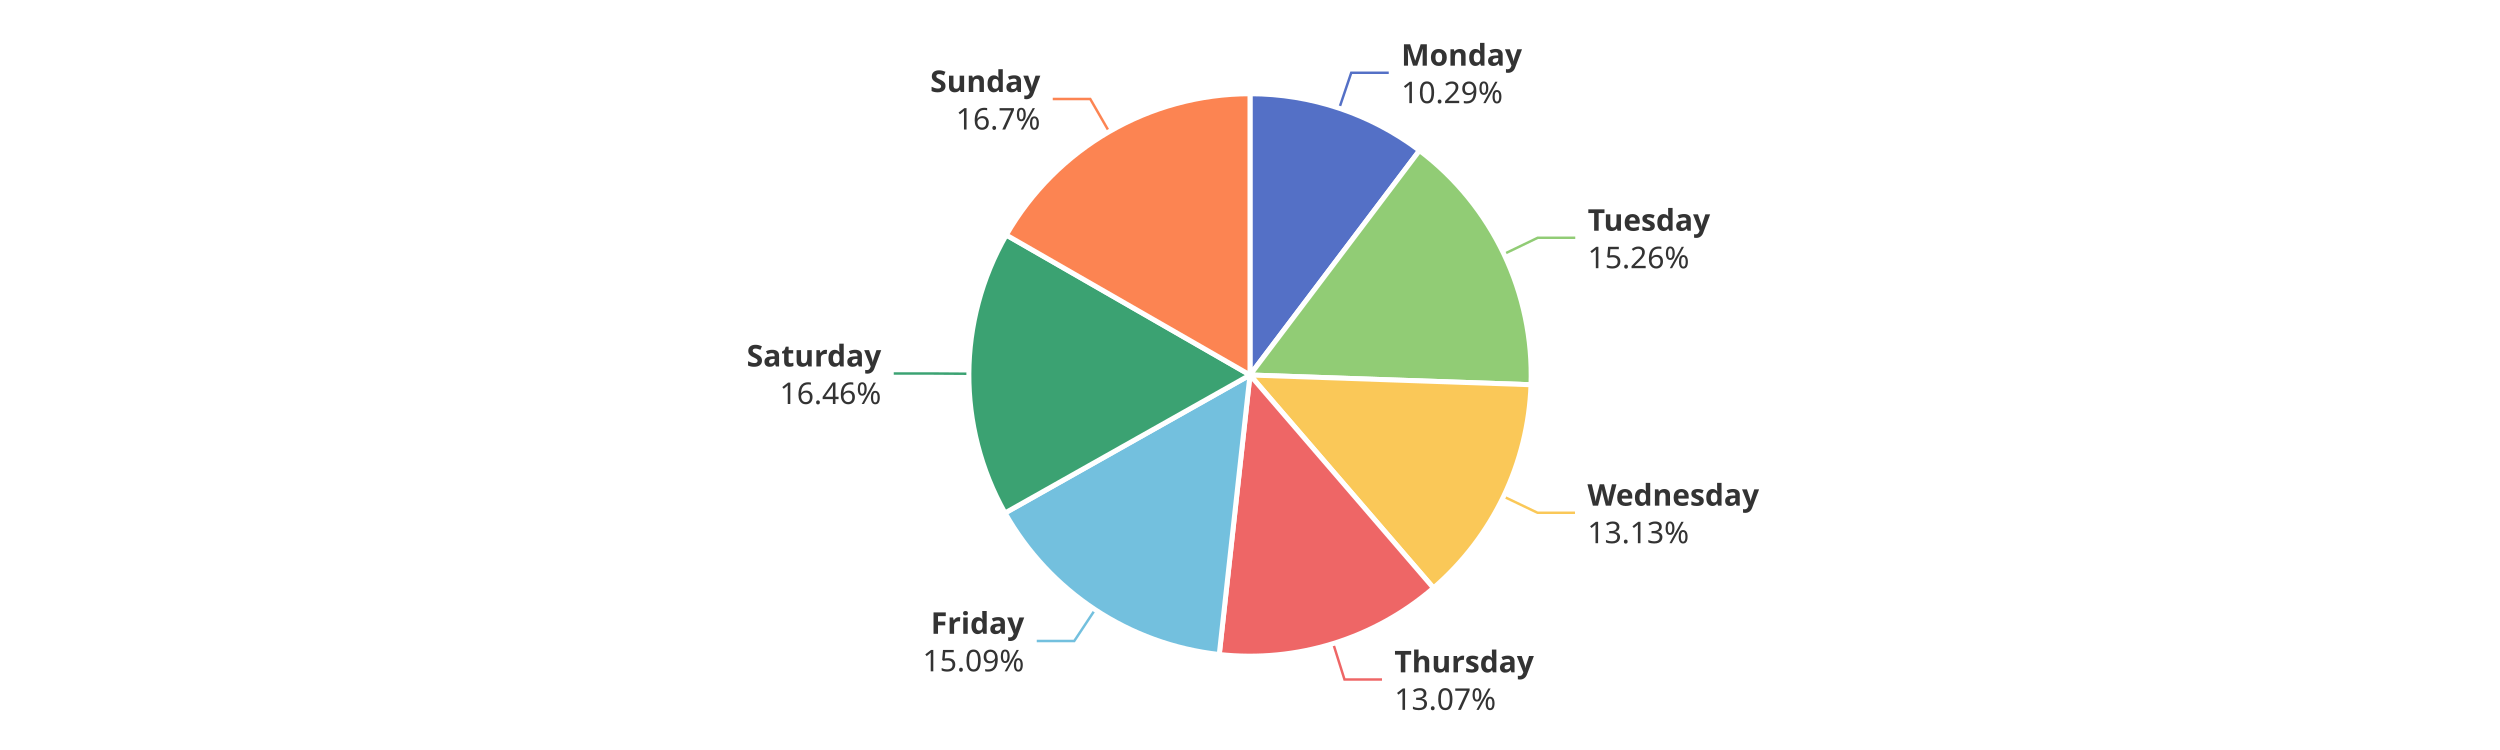
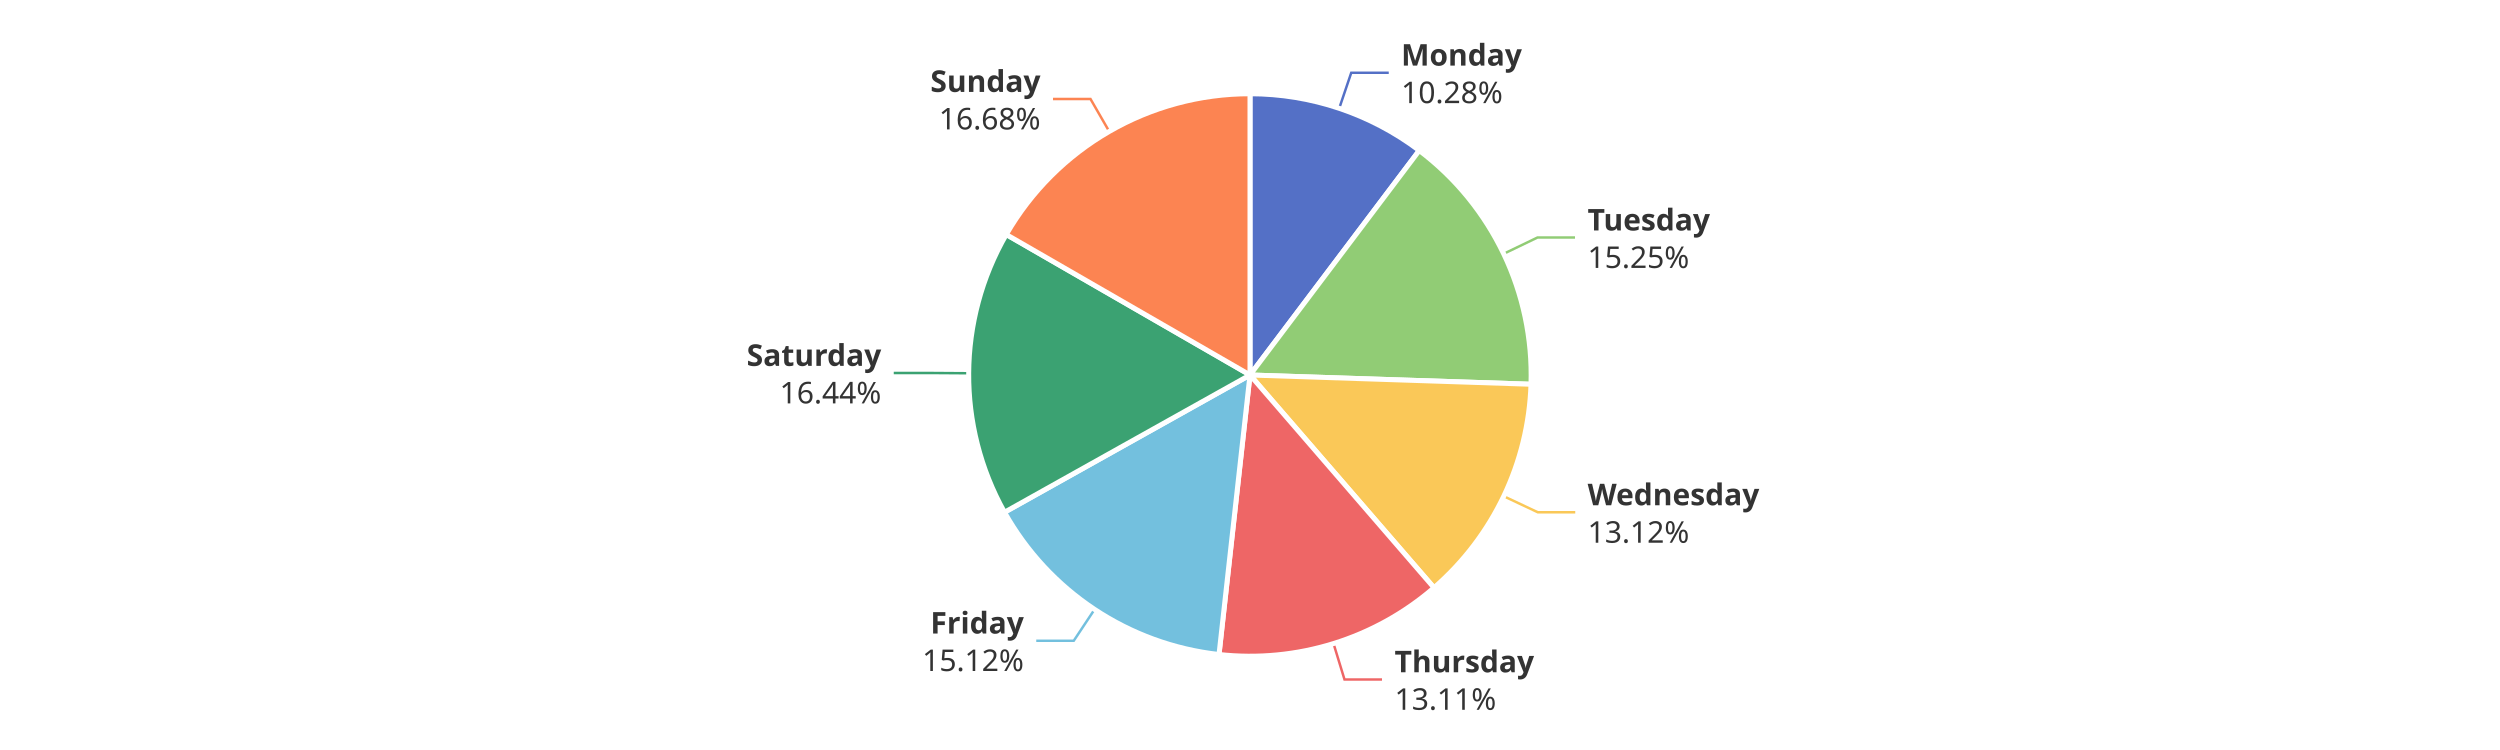
<svg xmlns="http://www.w3.org/2000/svg" width="1000" height="300" version="1.1" baseProfile="full" viewBox="0 0 1000 300">
  <rect width="1000" height="300" x="0" y="0" id="0" fill="#ffffff" />
  <polyline points="535.7 43.3 540.5 29.1 555.5 29.1" fill="none" stroke="#5470c6" />
-   <polyline points="601.6 101.6 615.1 95.1 630.1 95.1" fill="none" stroke="#91cc75" />
-   <polyline points="601.4 198.6 615 205.1 630 205.1" fill="none" stroke="#fac858" />
-   <polyline points="533.3 257.5 537.8 271.8 552.8 271.8" fill="none" stroke="#ee6666" />
-   <polyline points="438 243.9 429.7 256.4 414.7 256.4" fill="none" stroke="#73c0de" />
-   <polyline points="387.5 149.5 372.5 149.4 357.5 149.4" fill="none" stroke="#3ba272" />
-   <polyline points="443.6 52.6 436.1 39.6 421.1 39.6" fill="none" stroke="#fc8452" />
-   <path d="M500 37.5A112.5 112.5 0 0 1 567.8 60.2L500 150Z" fill="#5470c6" stroke="#fff" stroke-width="2" stroke-linejoin="round" />
-   <path d="M567.8 60.2A112.5 112.5 0 0 1 612.4 153.9L500 150Z" fill="#91cc75" stroke="#fff" stroke-width="2" stroke-linejoin="round" />
-   <path d="M612.4 153.9A112.5 112.5 0 0 1 573.4 235.2L500 150Z" fill="#fac858" stroke="#fff" stroke-width="2" stroke-linejoin="round" />
-   <path d="M573.4 235.2A112.5 112.5 0 0 1 487.7 261.8L500 150Z" fill="#ee6666" stroke="#fff" stroke-width="2" stroke-linejoin="round" />
-   <path d="M487.7 261.8A112.5 112.5 0 0 1 402 205.2L500 150Z" fill="#73c0de" stroke="#fff" stroke-width="2" stroke-linejoin="round" />
-   <path d="M402 205.2A112.5 112.5 0 0 1 402.5 94L500 150Z" fill="#3ba272" stroke="#fff" stroke-width="2" stroke-linejoin="round" />
-   <path d="M402.5 94A112.5 112.5 0 0 1 500 37.5L500 150Z" fill="#fc8452" stroke="#fff" stroke-width="2" stroke-linejoin="round" />
-   <path d="M0 -15l42.8 0l0 30l-42.8 0Z" transform="translate(560.5028 29.1043)" fill="none" />
-   <text dominant-baseline="central" text-anchor="start" style="font-size:12px;font-family:sans-serif;font-weight:bold;" y="-7.5" transform="translate(560.5028 29.1043)" fill="#333" stroke="rgb(255,255,255)" stroke-width="2" paint-order="stroke" stroke-miterlimit="2">Monday</text>
-   <text dominant-baseline="central" text-anchor="start" style="font-size:12px;font-family:sans-serif;" y="7.5" transform="translate(560.5028 29.1043)" fill="#333" stroke="rgb(255,255,255)" stroke-width="2" paint-order="stroke" stroke-miterlimit="2">10.29%</text>
-   <path d="M0 -15l46.2 0l0 30l-46.2 0Z" transform="translate(635.0911 95.1339)" fill="none" />
-   <text dominant-baseline="central" text-anchor="start" style="font-size:12px;font-family:sans-serif;font-weight:bold;" y="-7.5" transform="translate(635.0911 95.1339)" fill="#333" stroke="rgb(255,255,255)" stroke-width="2" paint-order="stroke" stroke-miterlimit="2">Tuesday</text>
-   <text dominant-baseline="central" text-anchor="start" style="font-size:12px;font-family:sans-serif;" y="7.5" transform="translate(635.0911 95.1339)" fill="#333" stroke="rgb(255,255,255)" stroke-width="2" paint-order="stroke" stroke-miterlimit="2">15.26%</text>
-   <path d="M0 -15l63.6 0l0 30l-63.6 0Z" transform="translate(634.9702 205.119)" fill="none" />
-   <text dominant-baseline="central" text-anchor="start" style="font-size:12px;font-family:sans-serif;font-weight:bold;" y="-7.5" transform="translate(634.9702 205.119)" fill="#333" stroke="rgb(255,255,255)" stroke-width="2" paint-order="stroke" stroke-miterlimit="2">Wednesday</text>
-   <text dominant-baseline="central" text-anchor="start" style="font-size:12px;font-family:sans-serif;" y="7.5" transform="translate(634.9702 205.119)" fill="#333" stroke="rgb(255,255,255)" stroke-width="2" paint-order="stroke" stroke-miterlimit="2">13.13%</text>
-   <path d="M0 -15l50.2 0l0 30l-50.2 0Z" transform="translate(557.758 271.7809)" fill="none" />
-   <text dominant-baseline="central" text-anchor="start" style="font-size:12px;font-family:sans-serif;font-weight:bold;" y="-7.5" transform="translate(557.758 271.7809)" fill="#333" stroke="rgb(255,255,255)" stroke-width="2" paint-order="stroke" stroke-miterlimit="2">Thursday</text>
-   <text dominant-baseline="central" text-anchor="start" style="font-size:12px;font-family:sans-serif;" y="7.5" transform="translate(557.758 271.7809)" fill="#333" stroke="rgb(255,255,255)" stroke-width="2" paint-order="stroke" stroke-miterlimit="2">13.07%</text>
-   <path d="M-40.9 -15l40.9 0l0 30l-40.9 0Z" transform="translate(409.6986 256.3671)" fill="none" />
-   <text dominant-baseline="central" text-anchor="end" style="font-size:12px;font-family:sans-serif;font-weight:bold;" y="-7.5" transform="translate(409.6986 256.3671)" fill="#333" stroke="rgb(255,255,255)" stroke-width="2" paint-order="stroke" stroke-miterlimit="2">Friday</text>
-   <text dominant-baseline="central" text-anchor="end" style="font-size:12px;font-family:sans-serif;" y="7.5" transform="translate(409.6986 256.3671)" fill="#333" stroke="rgb(255,255,255)" stroke-width="2" paint-order="stroke" stroke-miterlimit="2">15.09%</text>
-   <path d="M-48.2 -15l48.2 0l0 30l-48.2 0Z" transform="translate(352.5012 149.4392)" fill="none" />
-   <text dominant-baseline="central" text-anchor="end" style="font-size:12px;font-family:sans-serif;font-weight:bold;" y="-7.5" transform="translate(352.5012 149.4392)" fill="#333" stroke="rgb(255,255,255)" stroke-width="2" paint-order="stroke" stroke-miterlimit="2">Saturday</text>
-   <text dominant-baseline="central" text-anchor="end" style="font-size:12px;font-family:sans-serif;" y="7.5" transform="translate(352.5012 149.4392)" fill="#333" stroke="rgb(255,255,255)" stroke-width="2" paint-order="stroke" stroke-miterlimit="2">16.46%</text>
-   <path d="M-40.9 -15l40.9 0l0 30l-40.9 0Z" transform="translate(416.1344 39.6486)" fill="none" />
-   <text dominant-baseline="central" text-anchor="end" style="font-size:12px;font-family:sans-serif;font-weight:bold;" y="-7.5" transform="translate(416.1344 39.6486)" fill="#333" stroke="rgb(255,255,255)" stroke-width="2" paint-order="stroke" stroke-miterlimit="2">Sunday</text>
-   <text dominant-baseline="central" text-anchor="end" style="font-size:12px;font-family:sans-serif;" y="7.5" transform="translate(416.1344 39.6486)" fill="#333" stroke="rgb(255,255,255)" stroke-width="2" paint-order="stroke" stroke-miterlimit="2">16.7%</text>
+   <polyline points="601.5 101.5 615 95 630 95" fill="none" stroke="#91cc75" />
+   <polyline points="601.5 198.5 615.1 204.9 630.1 204.9" fill="none" stroke="#fac858" />
+   <polyline points="533.4 257.4 537.8 271.8 552.8 271.8" fill="none" stroke="#ee6666" />
+   <polyline points="437.8 243.8 429.5 256.3 414.5 256.3" fill="none" stroke="#73c0de" />
+   <polyline points="387.5 149.3 372.5 149.2 357.5 149.2" fill="none" stroke="#3ba272" />
+   <polyline points="443.7 52.6 436.2 39.6 421.2 39.6" fill="none" stroke="#fc8452" />
+   <path d="M500 37.5A112.5 112.5 0 0 1 567.7 60.2L500 150Z" fill="#5470c6" stroke="#fff" stroke-width="2" stroke-linejoin="round" />
+   <path d="M567.7 60.2A112.5 112.5 0 0 1 612.4 153.7L500 150Z" fill="#91cc75" stroke="#fff" stroke-width="2" stroke-linejoin="round" />
+   <path d="M612.4 153.7A112.5 112.5 0 0 1 573.6 235.1L500 150Z" fill="#fac858" stroke="#fff" stroke-width="2" stroke-linejoin="round" />
+   <path d="M573.6 235.1A112.5 112.5 0 0 1 487.6 261.8L500 150Z" fill="#ee6666" stroke="#fff" stroke-width="2" stroke-linejoin="round" />
+   <path d="M487.6 261.8A112.5 112.5 0 0 1 401.8 204.9L500 150Z" fill="#73c0de" stroke="#fff" stroke-width="2" stroke-linejoin="round" />
+   <path d="M401.8 204.9A112.5 112.5 0 0 1 402.5 93.8L500 150Z" fill="#3ba272" stroke="#fff" stroke-width="2" stroke-linejoin="round" />
+   <path d="M402.5 93.8A112.5 112.5 0 0 1 500 37.5L500 150Z" fill="#fc8452" stroke="#fff" stroke-width="2" stroke-linejoin="round" />
+   <path d="M0 -15l42.8 0l0 30l-42.8 0Z" transform="translate(560.4648 29.0916)" fill="none" />
+   <text dominant-baseline="central" text-anchor="start" style="font-size:12px;font-family:sans-serif;font-weight:bold;" y="-7.5" transform="translate(560.4648 29.0916)" fill="#333" stroke="rgb(255,255,255)" stroke-width="2" paint-order="stroke" stroke-miterlimit="2">Monday</text>
+   <text dominant-baseline="central" text-anchor="start" style="font-size:12px;font-family:sans-serif;" y="7.5" transform="translate(560.4648 29.0916)" fill="#333" stroke="rgb(255,255,255)" stroke-width="2" paint-order="stroke" stroke-miterlimit="2">10.28%</text>
+   <path d="M0 -15l46.2 0l0 30l-46.2 0Z" transform="translate(635.0394 95.0255)" fill="none" />
+   <text dominant-baseline="central" text-anchor="start" style="font-size:12px;font-family:sans-serif;font-weight:bold;" y="-7.5" transform="translate(635.0394 95.0255)" fill="#333" stroke="rgb(255,255,255)" stroke-width="2" paint-order="stroke" stroke-miterlimit="2">Tuesday</text>
+   <text dominant-baseline="central" text-anchor="start" style="font-size:12px;font-family:sans-serif;" y="7.5" transform="translate(635.0394 95.0255)" fill="#333" stroke="rgb(255,255,255)" stroke-width="2" paint-order="stroke" stroke-miterlimit="2">15.25%</text>
+   <path d="M0 -15l63.6 0l0 30l-63.6 0Z" transform="translate(635.0566 204.9384)" fill="none" />
+   <text dominant-baseline="central" text-anchor="start" style="font-size:12px;font-family:sans-serif;font-weight:bold;" y="-7.5" transform="translate(635.0566 204.9384)" fill="#333" stroke="rgb(255,255,255)" stroke-width="2" paint-order="stroke" stroke-miterlimit="2">Wednesday</text>
+   <text dominant-baseline="central" text-anchor="start" style="font-size:12px;font-family:sans-serif;" y="7.5" transform="translate(635.0566 204.9384)" fill="#333" stroke="rgb(255,255,255)" stroke-width="2" paint-order="stroke" stroke-miterlimit="2">13.12%</text>
+   <path d="M0 -15l50.2 0l0 30l-50.2 0Z" transform="translate(557.8346 271.7571)" fill="none" />
+   <text dominant-baseline="central" text-anchor="start" style="font-size:12px;font-family:sans-serif;font-weight:bold;" y="-7.5" transform="translate(557.8346 271.7571)" fill="#333" stroke="rgb(255,255,255)" stroke-width="2" paint-order="stroke" stroke-miterlimit="2">Thursday</text>
+   <text dominant-baseline="central" text-anchor="start" style="font-size:12px;font-family:sans-serif;" y="7.5" transform="translate(557.8346 271.7571)" fill="#333" stroke="rgb(255,255,255)" stroke-width="2" paint-order="stroke" stroke-miterlimit="2">13.11%</text>
+   <path d="M-40.9 -15l40.9 0l0 30l-40.9 0Z" transform="translate(409.5316 256.2565)" fill="none" />
+   <text dominant-baseline="central" text-anchor="end" style="font-size:12px;font-family:sans-serif;font-weight:bold;" y="-7.5" transform="translate(409.5316 256.2565)" fill="#333" stroke="rgb(255,255,255)" stroke-width="2" paint-order="stroke" stroke-miterlimit="2">Friday</text>
+   <text dominant-baseline="central" text-anchor="end" style="font-size:12px;font-family:sans-serif;" y="7.5" transform="translate(409.5316 256.2565)" fill="#333" stroke="rgb(255,255,255)" stroke-width="2" paint-order="stroke" stroke-miterlimit="2">15.12%</text>
+   <path d="M-48.2 -15l48.2 0l0 30l-48.2 0Z" transform="translate(352.5025 149.1989)" fill="none" />
+   <text dominant-baseline="central" text-anchor="end" style="font-size:12px;font-family:sans-serif;font-weight:bold;" y="-7.5" transform="translate(352.5025 149.1989)" fill="#333" stroke="rgb(255,255,255)" stroke-width="2" paint-order="stroke" stroke-miterlimit="2">Saturday</text>
+   <text dominant-baseline="central" text-anchor="end" style="font-size:12px;font-family:sans-serif;" y="7.5" transform="translate(352.5025 149.1989)" fill="#333" stroke="rgb(255,255,255)" stroke-width="2" paint-order="stroke" stroke-miterlimit="2">16.44%</text>
+   <path d="M-40.9 -15l40.9 0l0 30l-40.9 0Z" transform="translate(416.2038 39.6085)" fill="none" />
+   <text dominant-baseline="central" text-anchor="end" style="font-size:12px;font-family:sans-serif;font-weight:bold;" y="-7.5" transform="translate(416.2038 39.6085)" fill="#333" stroke="rgb(255,255,255)" stroke-width="2" paint-order="stroke" stroke-miterlimit="2">Sunday</text>
+   <text dominant-baseline="central" text-anchor="end" style="font-size:12px;font-family:sans-serif;" y="7.5" transform="translate(416.2038 39.6085)" fill="#333" stroke="rgb(255,255,255)" stroke-width="2" paint-order="stroke" stroke-miterlimit="2">16.68%</text>
</svg>
